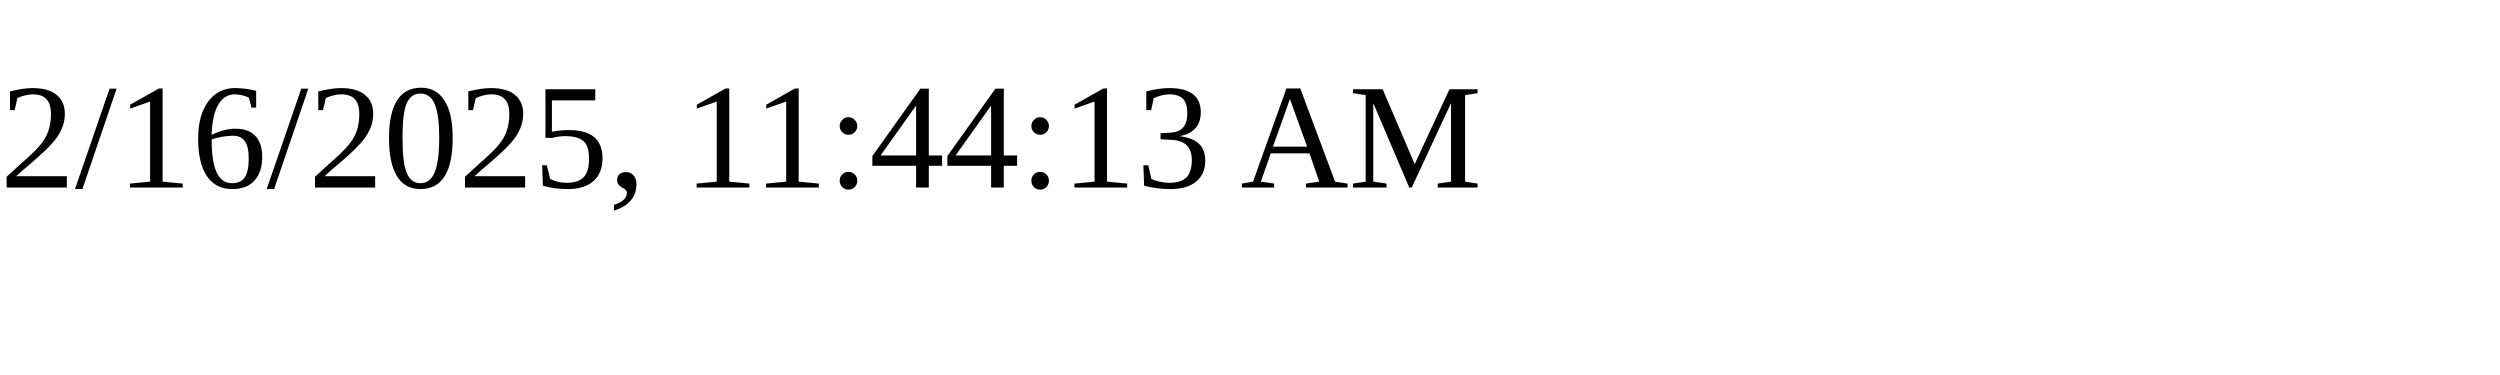
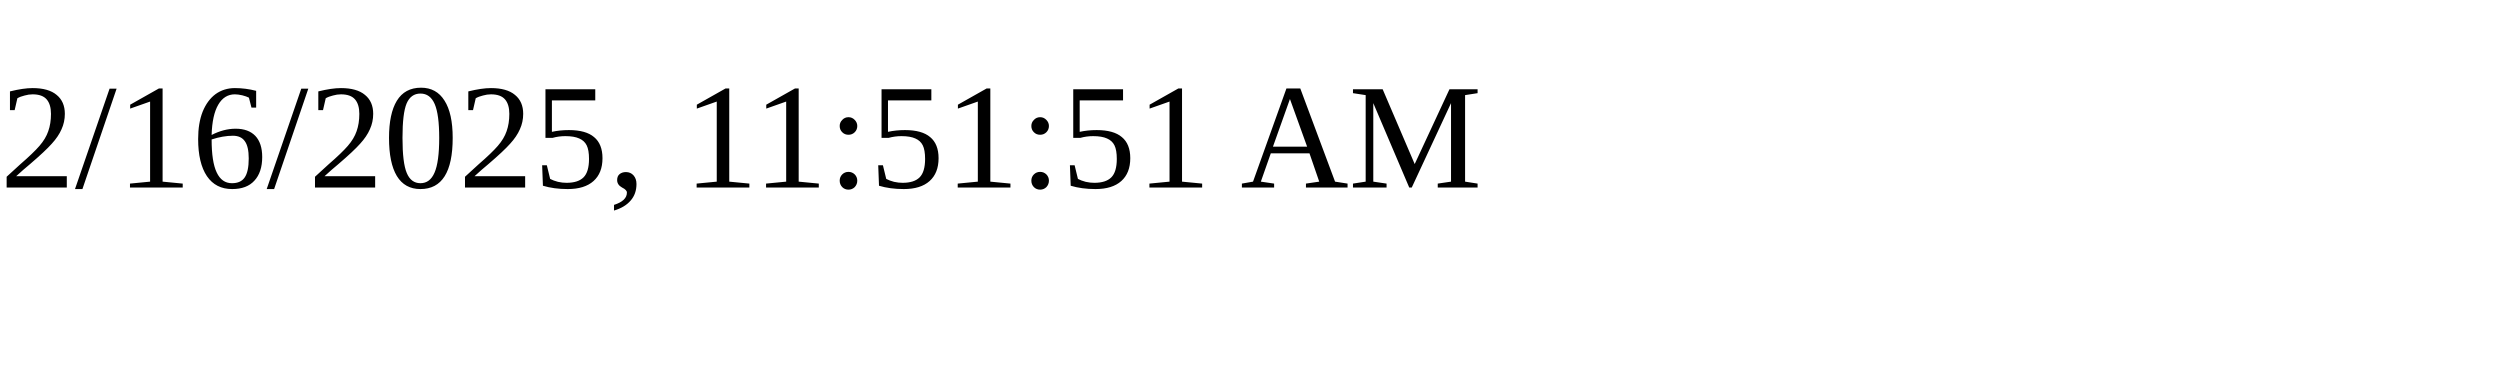
<svg xmlns="http://www.w3.org/2000/svg" height="30" width="200">
-   <text x="0" y="15">2/16/2025, 11:44:13 AM</text>
+   <text x="0" y="15">2/16/2025, 11:51:51 AM</text>
</svg>
